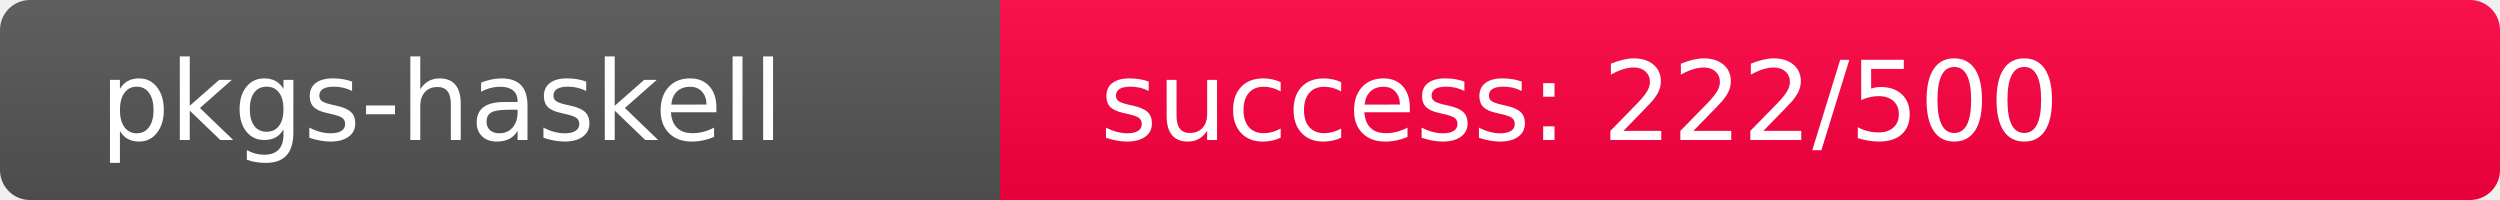
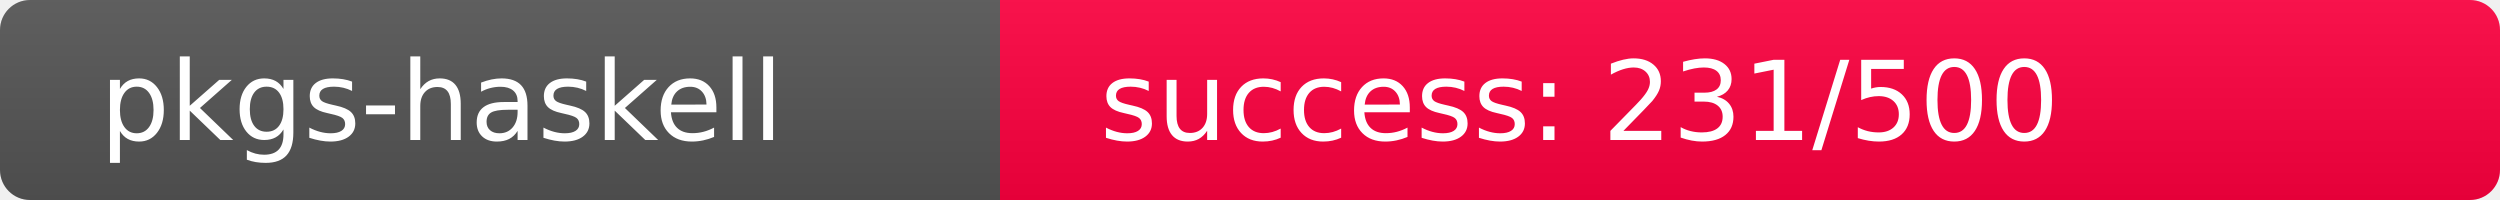
<svg xmlns="http://www.w3.org/2000/svg" width="250" height="20" role="img">
  <linearGradient id="s" x2="0" y2="100%">
    <stop offset="0" stop-color="#bbb" stop-opacity=".1" />
    <stop offset="1" stop-opacity=".1" />
  </linearGradient>
  <clipPath id="r">
    <rect width="250" height="20" rx="3" fill="#fff" />
  </clipPath>
  <g clip-path="url(#r)">
    <rect width="100" height="20" fill="#555" />
-     <rect x="100" width="150" height="20" fill="rgb(284,-28,64)" />
+     <rect x="100" width="150" height="20" fill="rgb(275,-19,64)" />
    <rect width="250" height="20" fill="url(#s)" />
  </g>
  <g fill="#fff" text-anchor="start" font-family="Verdana,Geneva,DejaVu Sans,sans-serif" text-rendering="geometricPrecision" font-size="110">
    <text x="100" y="140" transform="scale(.1)" fill="#fff">pkgs-haskell</text>
-     <text x="1100" y="140" transform="scale(.1)" fill="#fff">success: 222/500</text>
+     <text x="1100" y="140" transform="scale(.1)" fill="#fff">success: 231/500</text>
  </g>
</svg>
